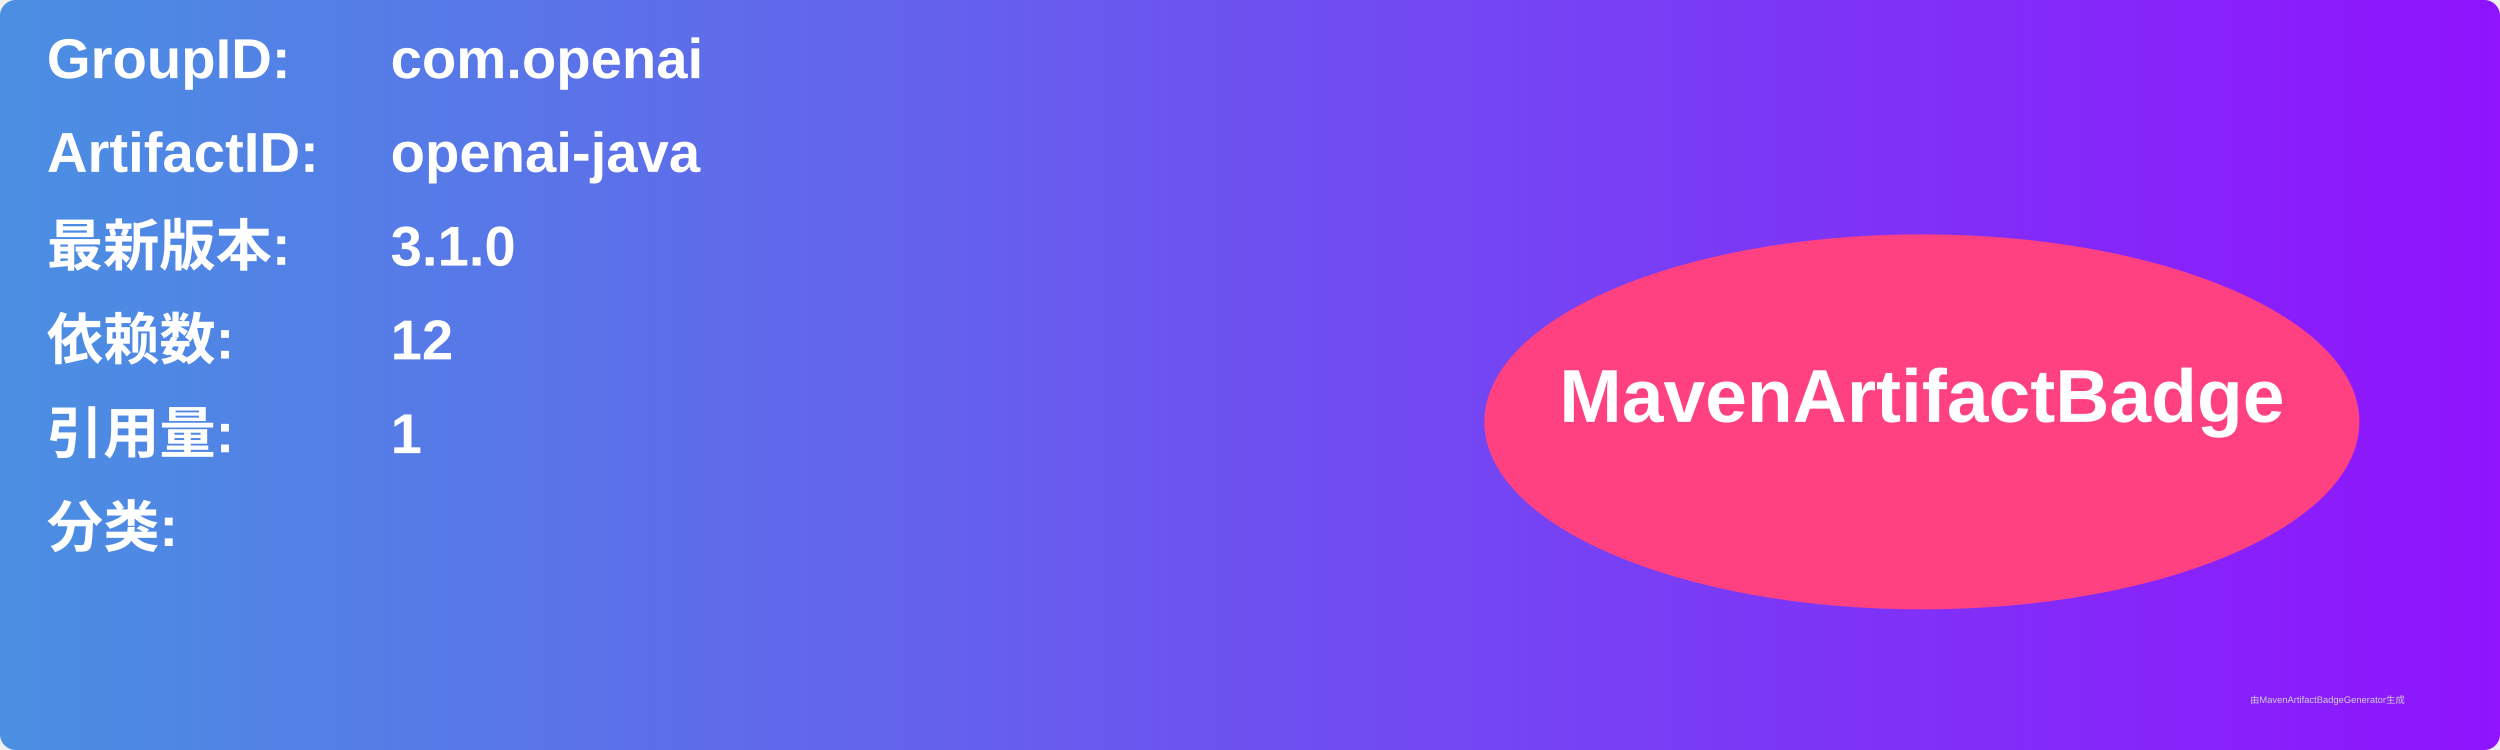
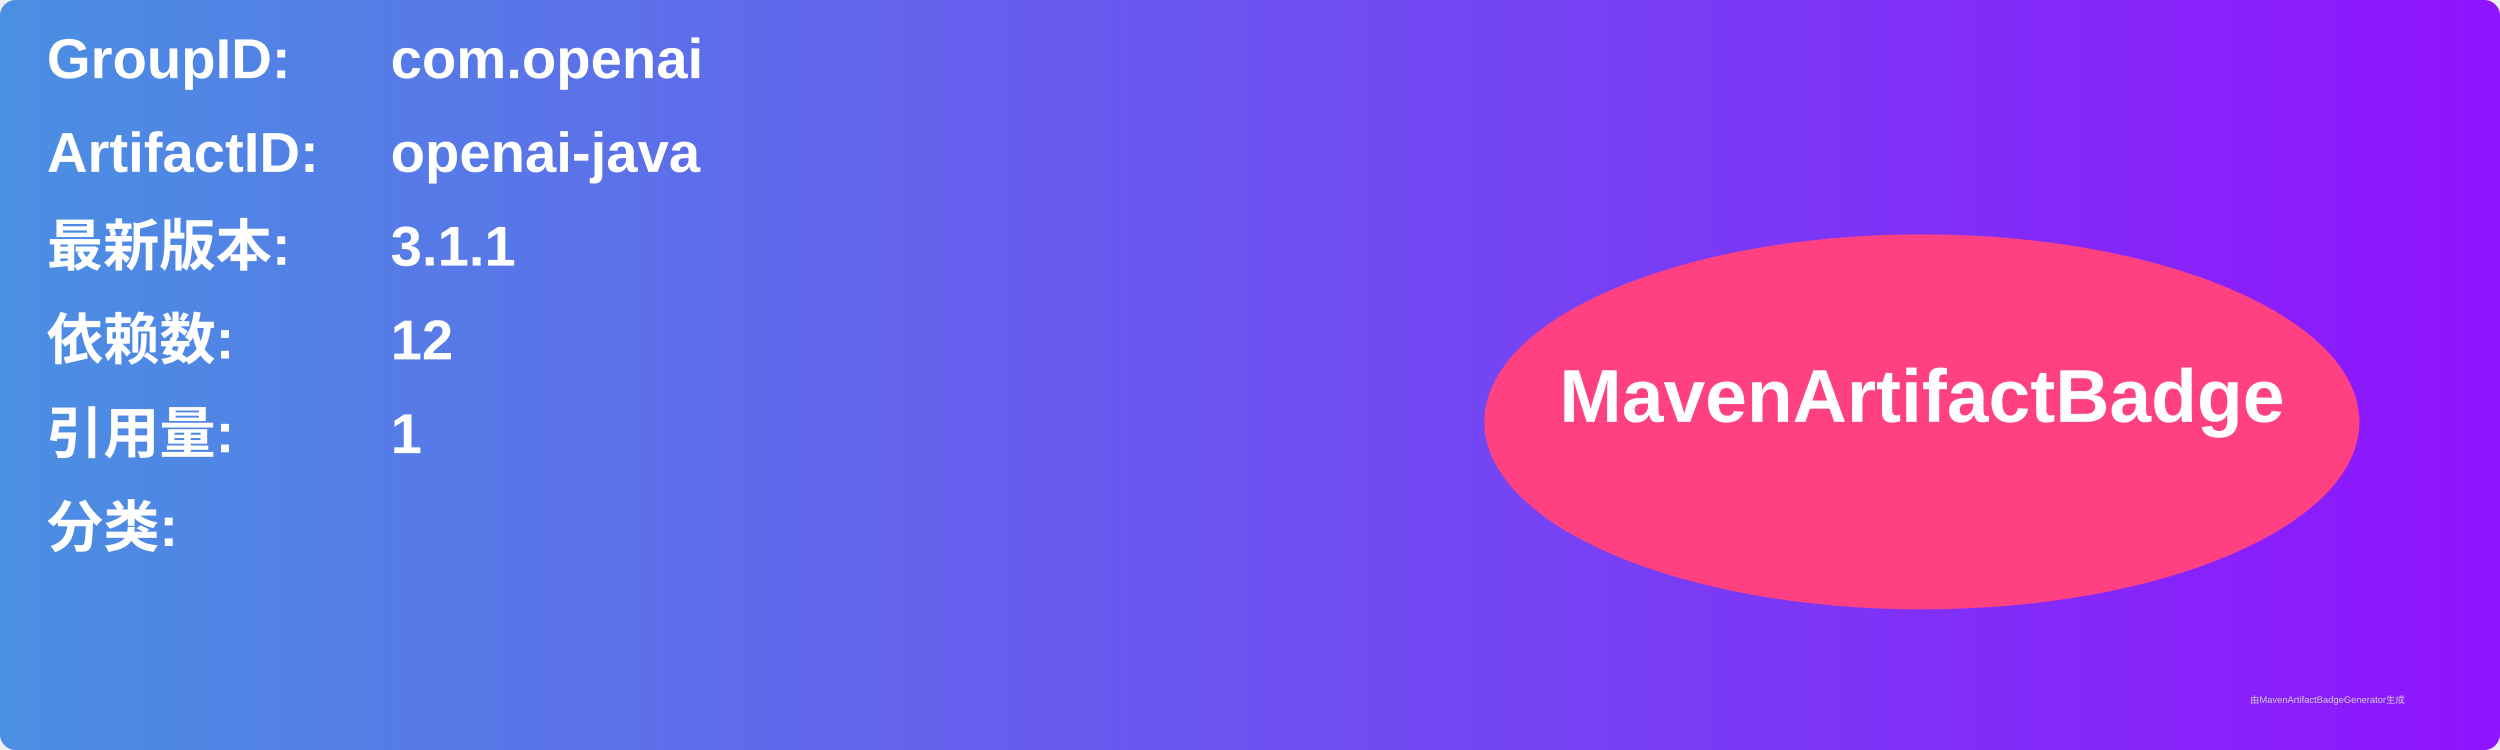
<svg xmlns="http://www.w3.org/2000/svg" width="800" height="240" viewBox="0 0 800 240">
  <linearGradient id="grad" x1="0%" y1="0%" x2="100%" y2="0%">
    <stop offset="0%" stop-color="#4a90e2" />
    <stop offset="100%" stop-color="#9013fe" />
  </linearGradient>
  <rect width="100%" height="100%" rx="5" ry="5" fill="url(#grad)" />
  <g transform="translate(15, 15)">
    <text x="0" y="10" font-family="Arial" font-size="18" fill="white" font-weight="bold" width="260">GroupID:</text>
    <text x="110" y="10" font-family="Arial" font-size="18" fill="white" font-weight="bold" width="460">com.openai</text>
    <text x="0" y="40" font-family="Arial" font-size="18" fill="white" font-weight="bold" width="260">ArtifactID:</text>
    <text x="110" y="40" font-family="Arial" font-size="18" fill="white" font-weight="bold" width="460">openai-java</text>
    <text x="0" y="70" font-family="Arial" font-size="18" fill="white" font-weight="bold">最新版本:</text>
    <text x="110" y="70" font-family="Arial" font-size="18" fill="white" font-weight="bold">
-       <tspan font-weight="bold">3.1.0</tspan>
+       <tspan font-weight="bold">3.1.1</tspan>
    </text>
    <text x="0" y="100" font-family="Arial" font-size="18" fill="white" font-weight="bold">依赖数: </text>
    <text x="110" y="100" font-family="Arial" font-size="18" fill="white">
      <tspan font-weight="bold">12</tspan>
    </text>
    <text x="0" y="130" font-family="Arial" font-size="18" fill="white" font-weight="bold">引用量: </text>
    <text x="110" y="130" font-family="Arial" font-size="18" fill="white">
      <tspan font-weight="bold">1</tspan>
    </text>
    <text x="0" y="160" font-family="Arial" font-size="18" fill="white" font-weight="bold">分类:</text>
    <text x="10" y="190" font-family="Arial" font-size="10" fill="white">
      <tspan font-weight="bold" />
    </text>
    <ellipse cx="600" cy="120" rx="140" ry="60" fill="#ff4081" />
    <text x="600" y="120" text-anchor="middle" font-family="Arial" font-size="24" fill="white" font-weight="bold">MavenArtifactBadge</text>
  </g>
  <text x="720" y="225" font-family="Arial" font-size="3" fill="#d0d0d0">由MavenArtifactBadgeGenerator生成</text>
</svg>
